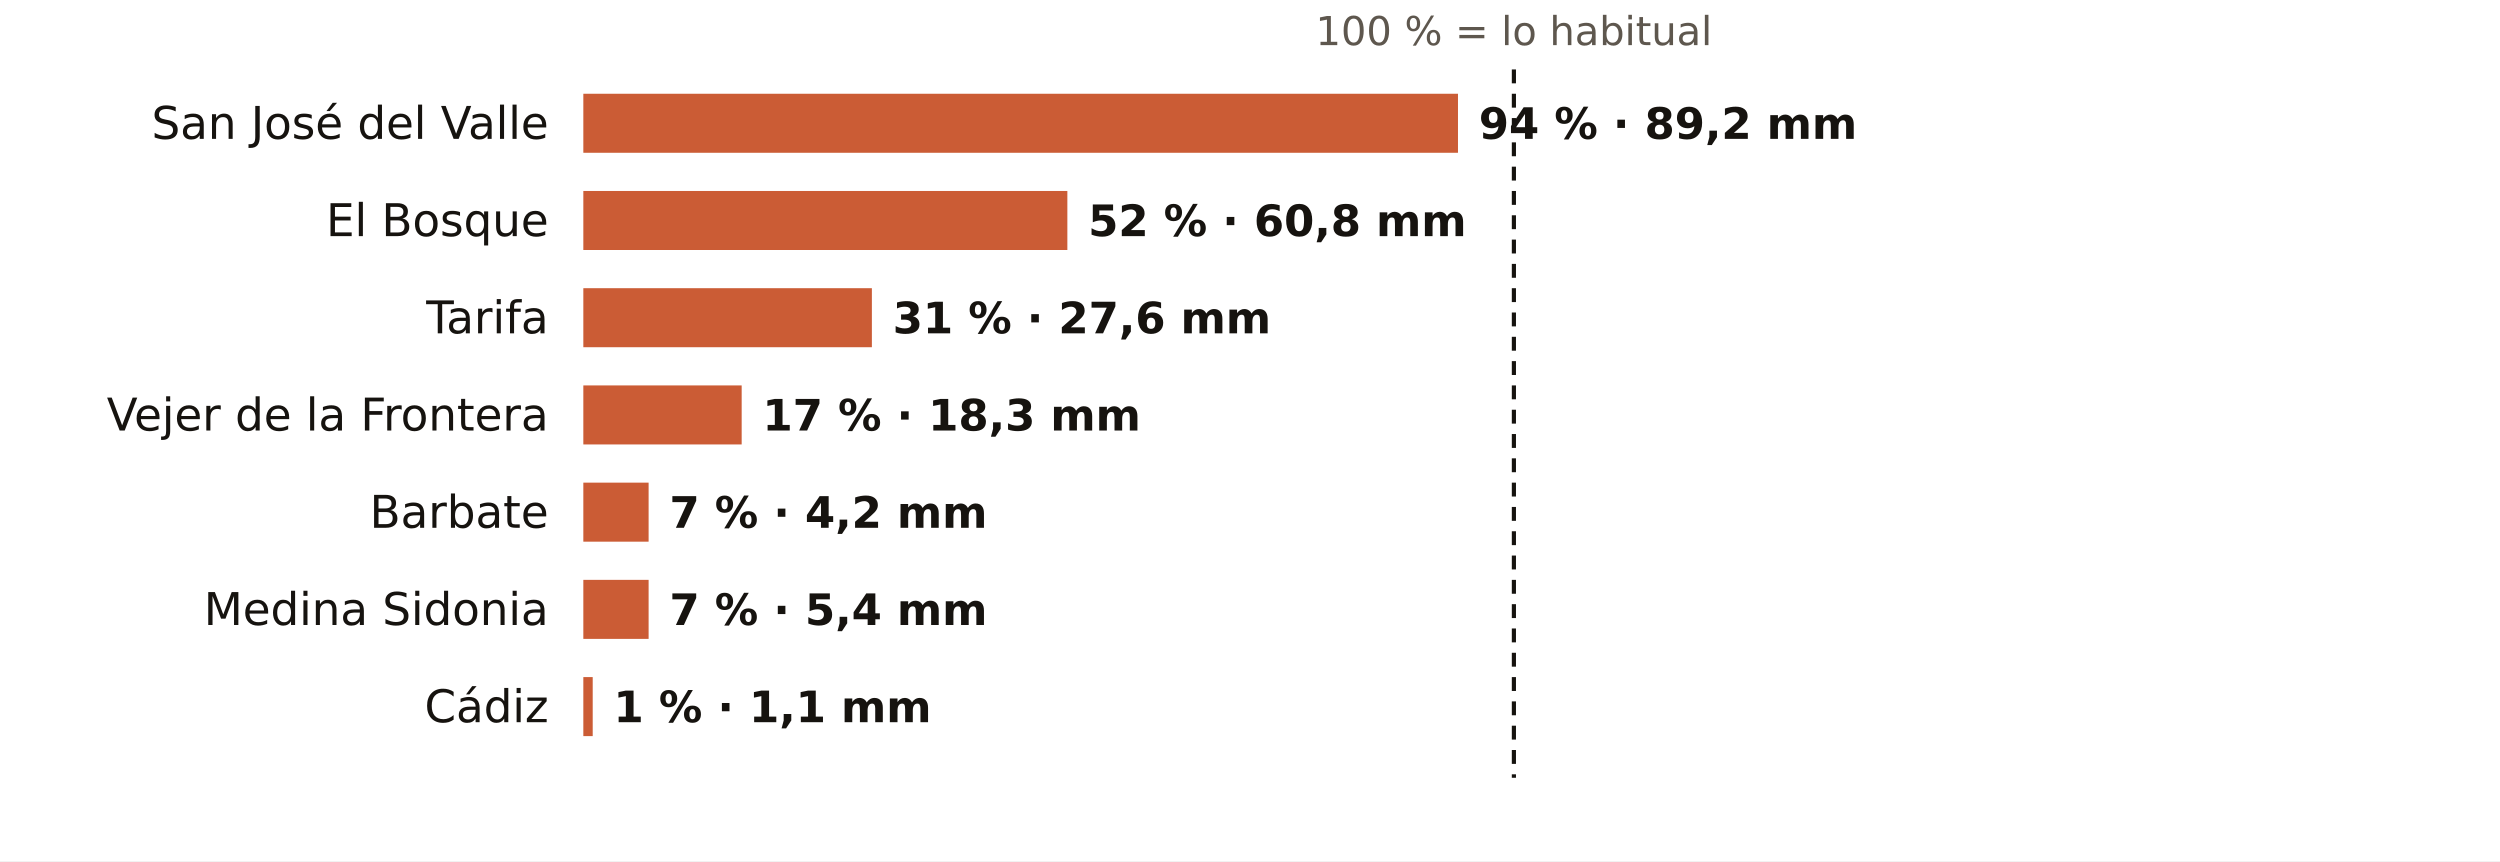
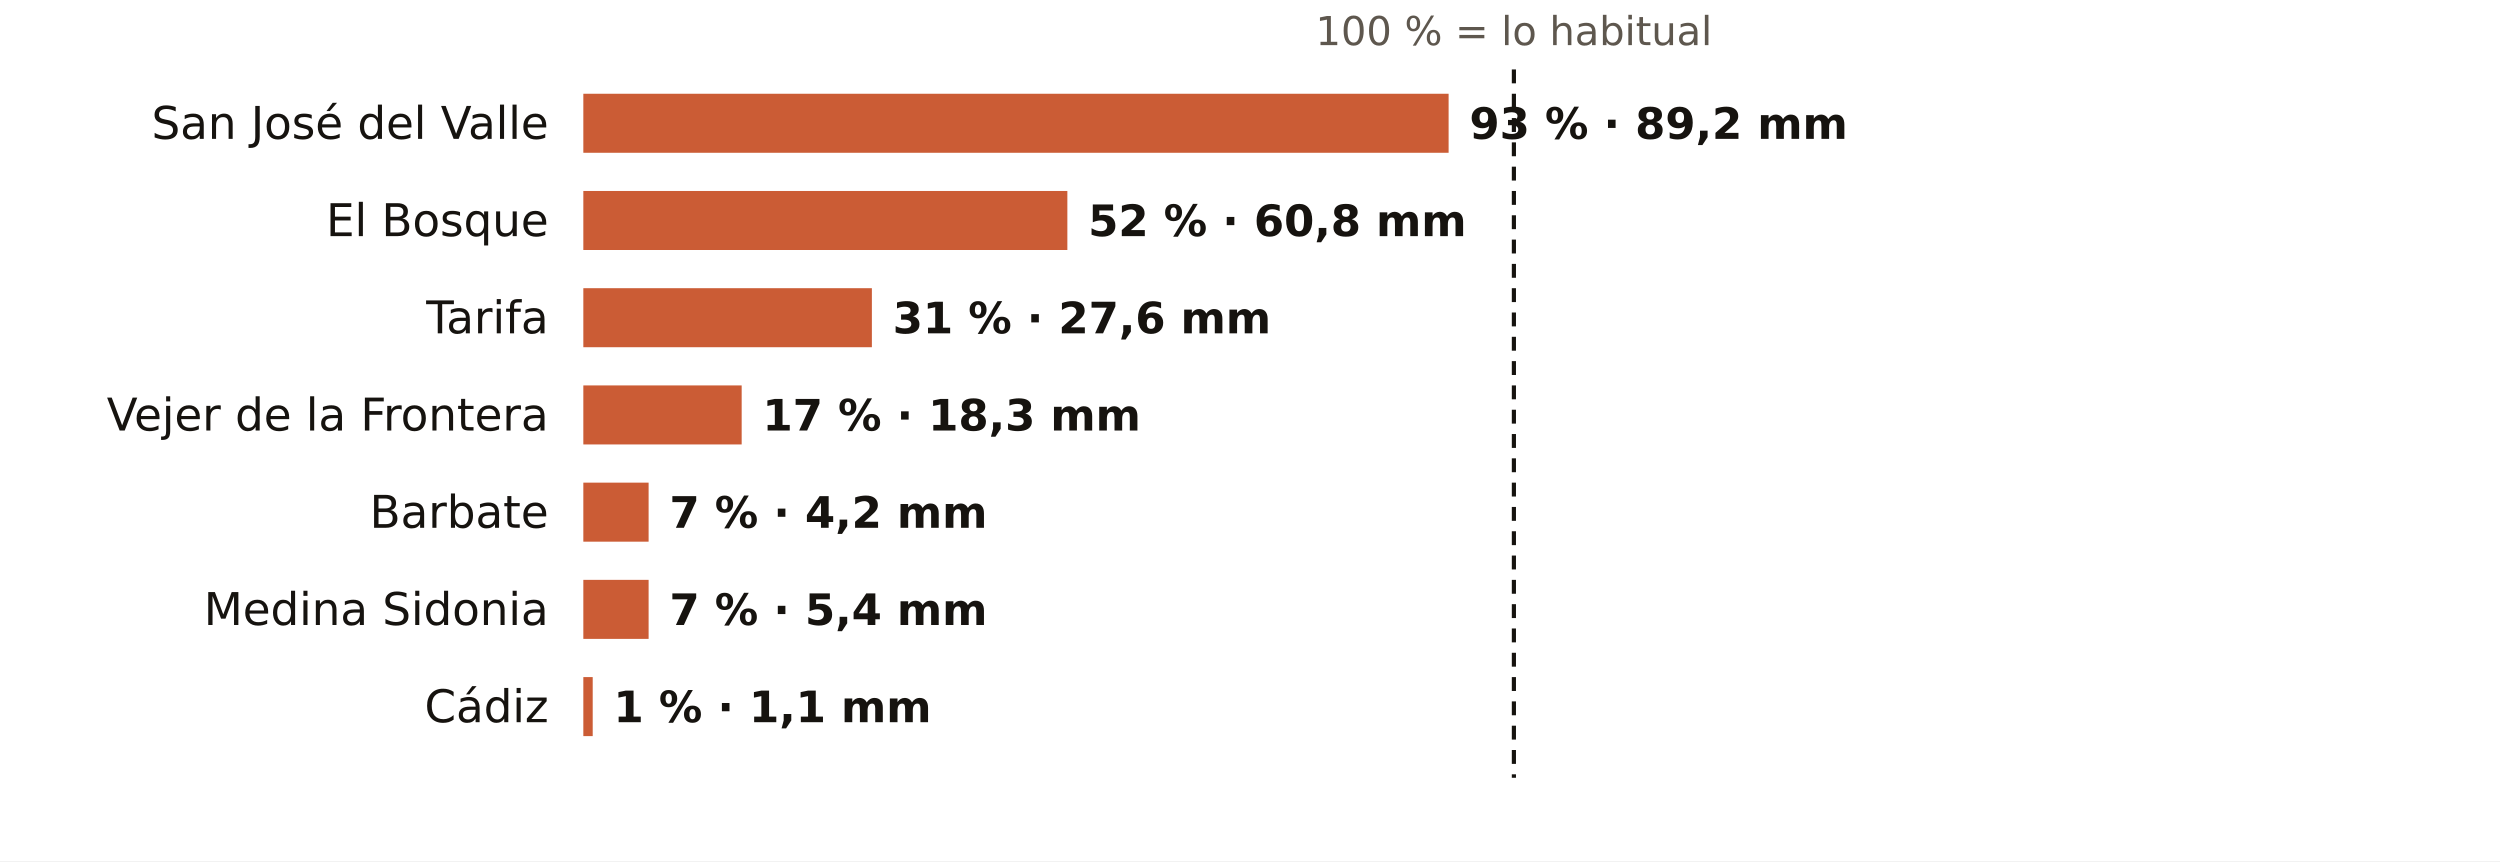
<svg xmlns="http://www.w3.org/2000/svg" viewBox="0 0 720 248" width="720" height="248" role="img" aria-label="El otoño en los pluviómetros de AEMET de Cádiz: % de lo habitual">
  <rect width="720" height="248" fill="#FFFFFF" />
  <text x="436.0" y="13.0" font-size="11.5" fill="#5E574E" text-anchor="middle" font-weight="400" font-family="Public Sans, DejaVu Sans, Arial, sans-serif">100 % = lo habitual</text>
  <text x="158.0" y="40.0" font-size="13" fill="#16130F" text-anchor="end" font-weight="500" font-family="Public Sans, DejaVu Sans, Arial, sans-serif">San José del Valle</text>
-   <rect x="168" y="27" width="251.9" height="17" fill="#C4461A" opacity="0.88" />
-   <text x="425.9" y="40.0" font-size="12.5" fill="#16130F" text-anchor="start" font-weight="600" font-family="Public Sans, DejaVu Sans, Arial, sans-serif">94 % · 89,2 mm</text>
+   <rect x="168" y="27" width="249.2" height="17" fill="#C4461A" opacity="0.88" />
+   <text x="423.2" y="40.0" font-size="12.5" fill="#16130F" text-anchor="start" font-weight="600" font-family="Public Sans, DejaVu Sans, Arial, sans-serif">93 % · 89,2 mm</text>
  <text x="158.0" y="68.0" font-size="13" fill="#16130F" text-anchor="end" font-weight="500" font-family="Public Sans, DejaVu Sans, Arial, sans-serif">El Bosque</text>
  <rect x="168" y="55" width="139.4" height="17" fill="#C4461A" opacity="0.88" />
  <text x="313.4" y="68.0" font-size="12.5" fill="#16130F" text-anchor="start" font-weight="600" font-family="Public Sans, DejaVu Sans, Arial, sans-serif">52 % · 60,8 mm</text>
  <text x="158.0" y="96.0" font-size="13" fill="#16130F" text-anchor="end" font-weight="500" font-family="Public Sans, DejaVu Sans, Arial, sans-serif">Tarifa</text>
  <rect x="168" y="83" width="83.1" height="17" fill="#C4461A" opacity="0.88" />
  <text x="257.1" y="96.0" font-size="12.5" fill="#16130F" text-anchor="start" font-weight="600" font-family="Public Sans, DejaVu Sans, Arial, sans-serif">31 % · 27,6 mm</text>
  <text x="158.0" y="124.0" font-size="13" fill="#16130F" text-anchor="end" font-weight="500" font-family="Public Sans, DejaVu Sans, Arial, sans-serif">Vejer de la Frontera</text>
  <rect x="168" y="111" width="45.6" height="17" fill="#C4461A" opacity="0.88" />
  <text x="219.6" y="124.0" font-size="12.5" fill="#16130F" text-anchor="start" font-weight="600" font-family="Public Sans, DejaVu Sans, Arial, sans-serif">17 % · 18,3 mm</text>
  <text x="158.0" y="152.0" font-size="13" fill="#16130F" text-anchor="end" font-weight="500" font-family="Public Sans, DejaVu Sans, Arial, sans-serif">Barbate</text>
  <rect x="168" y="139" width="18.8" height="17" fill="#C4461A" opacity="0.88" />
  <text x="192.8" y="152.0" font-size="12.5" fill="#16130F" text-anchor="start" font-weight="600" font-family="Public Sans, DejaVu Sans, Arial, sans-serif">7 % · 4,2 mm</text>
  <text x="158.0" y="180.0" font-size="13" fill="#16130F" text-anchor="end" font-weight="500" font-family="Public Sans, DejaVu Sans, Arial, sans-serif">Medina Sidonia</text>
  <rect x="168" y="167" width="18.8" height="17" fill="#C4461A" opacity="0.88" />
  <text x="192.8" y="180.0" font-size="12.5" fill="#16130F" text-anchor="start" font-weight="600" font-family="Public Sans, DejaVu Sans, Arial, sans-serif">7 % · 5,4 mm</text>
  <text x="158.0" y="208.0" font-size="13" fill="#16130F" text-anchor="end" font-weight="500" font-family="Public Sans, DejaVu Sans, Arial, sans-serif">Cádiz</text>
  <rect x="168" y="195" width="2.7" height="17" fill="#C4461A" opacity="0.88" />
  <text x="176.7" y="208.0" font-size="12.5" fill="#16130F" text-anchor="start" font-weight="600" font-family="Public Sans, DejaVu Sans, Arial, sans-serif">1 % · 1,1 mm</text>
  <line x1="436.0" x2="436.0" y1="20" y2="224" stroke="#16130F" stroke-width="1.2" stroke-dasharray="4 3" />
</svg>
